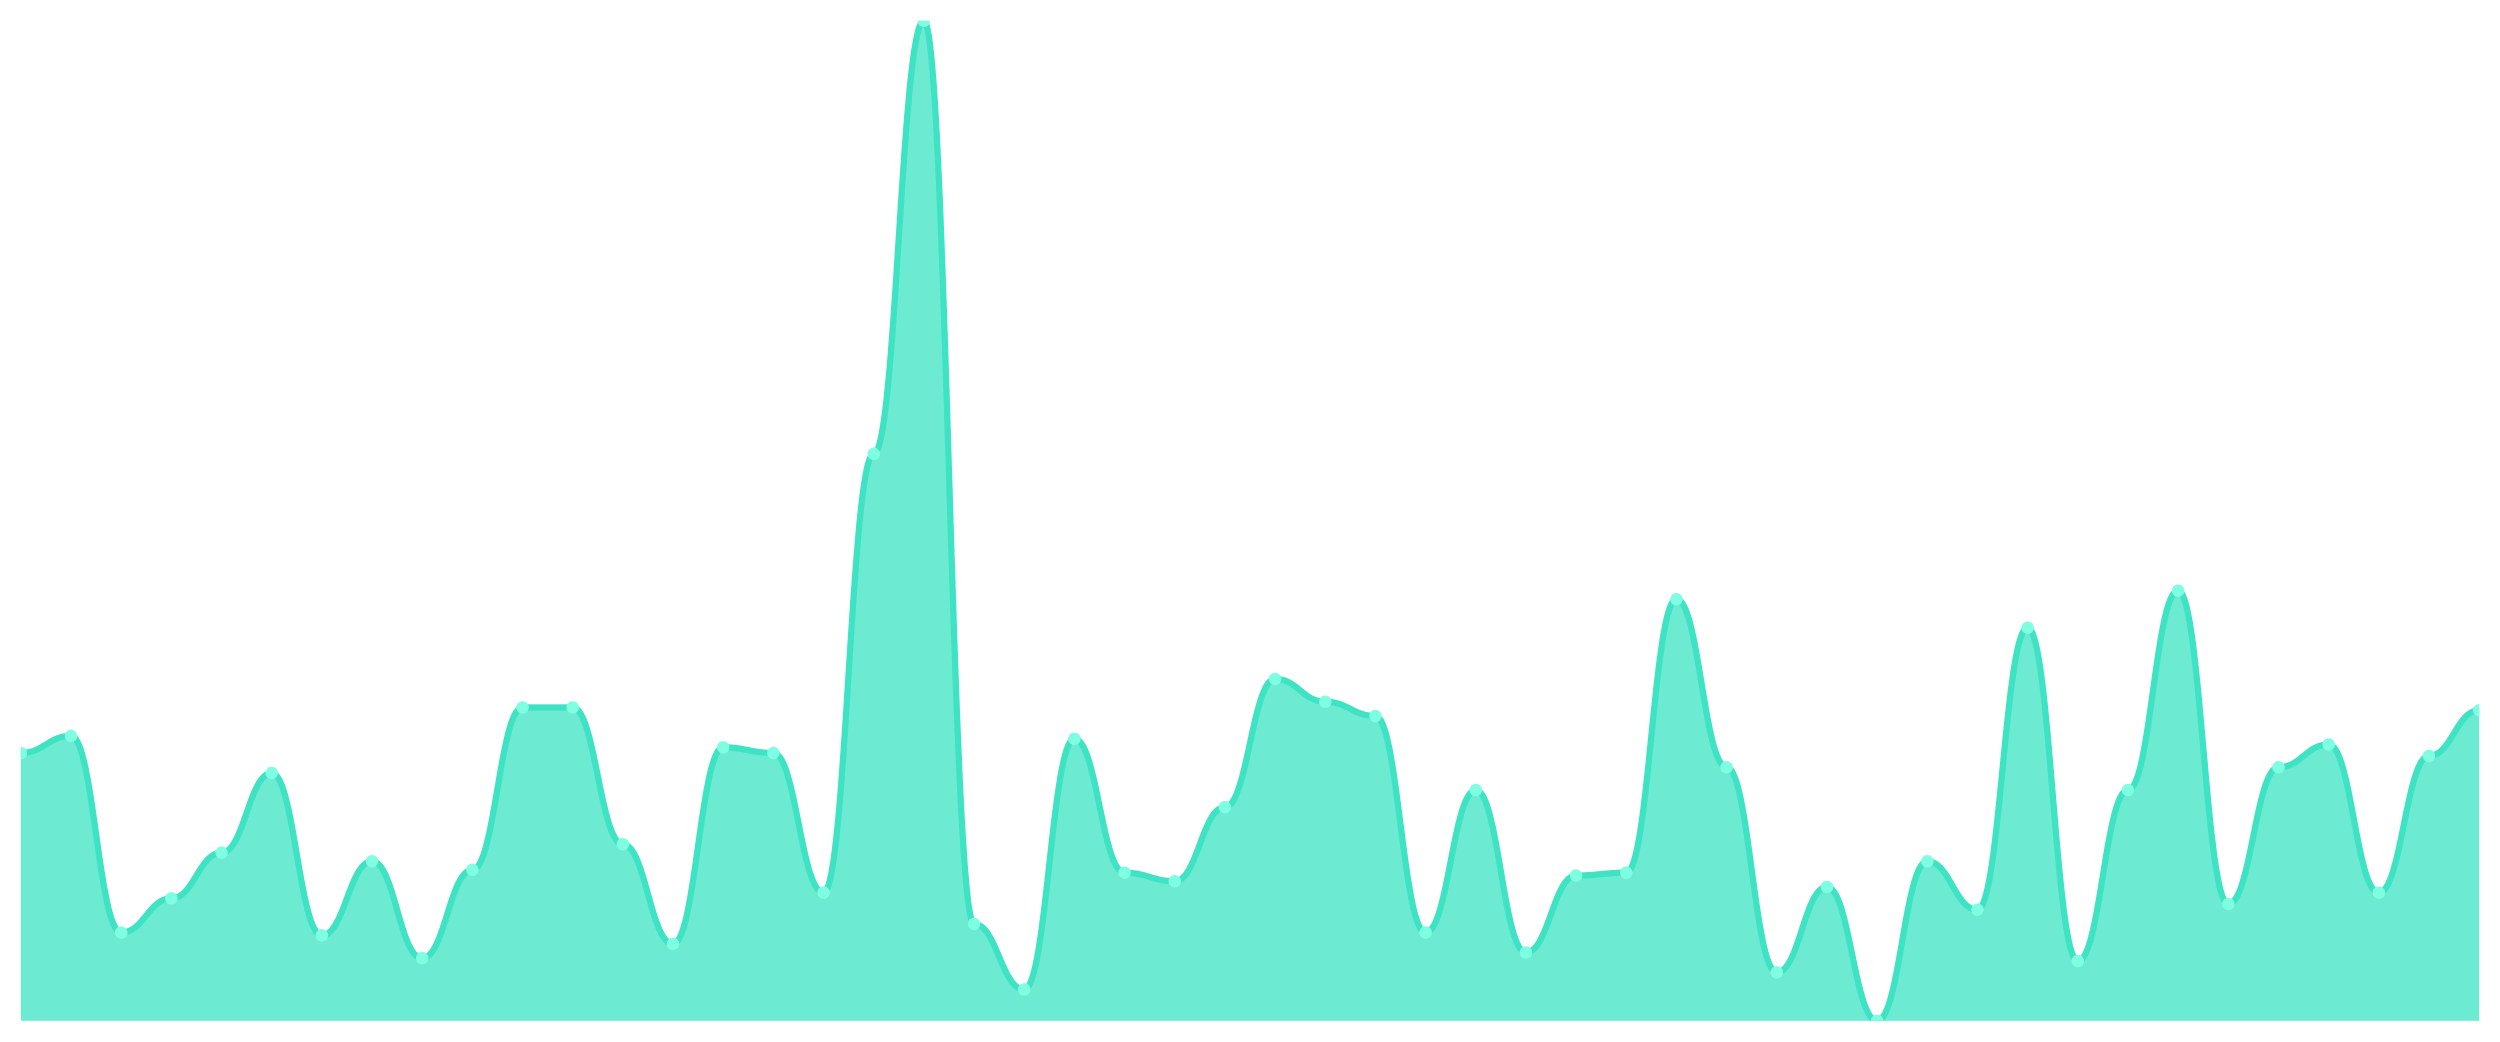
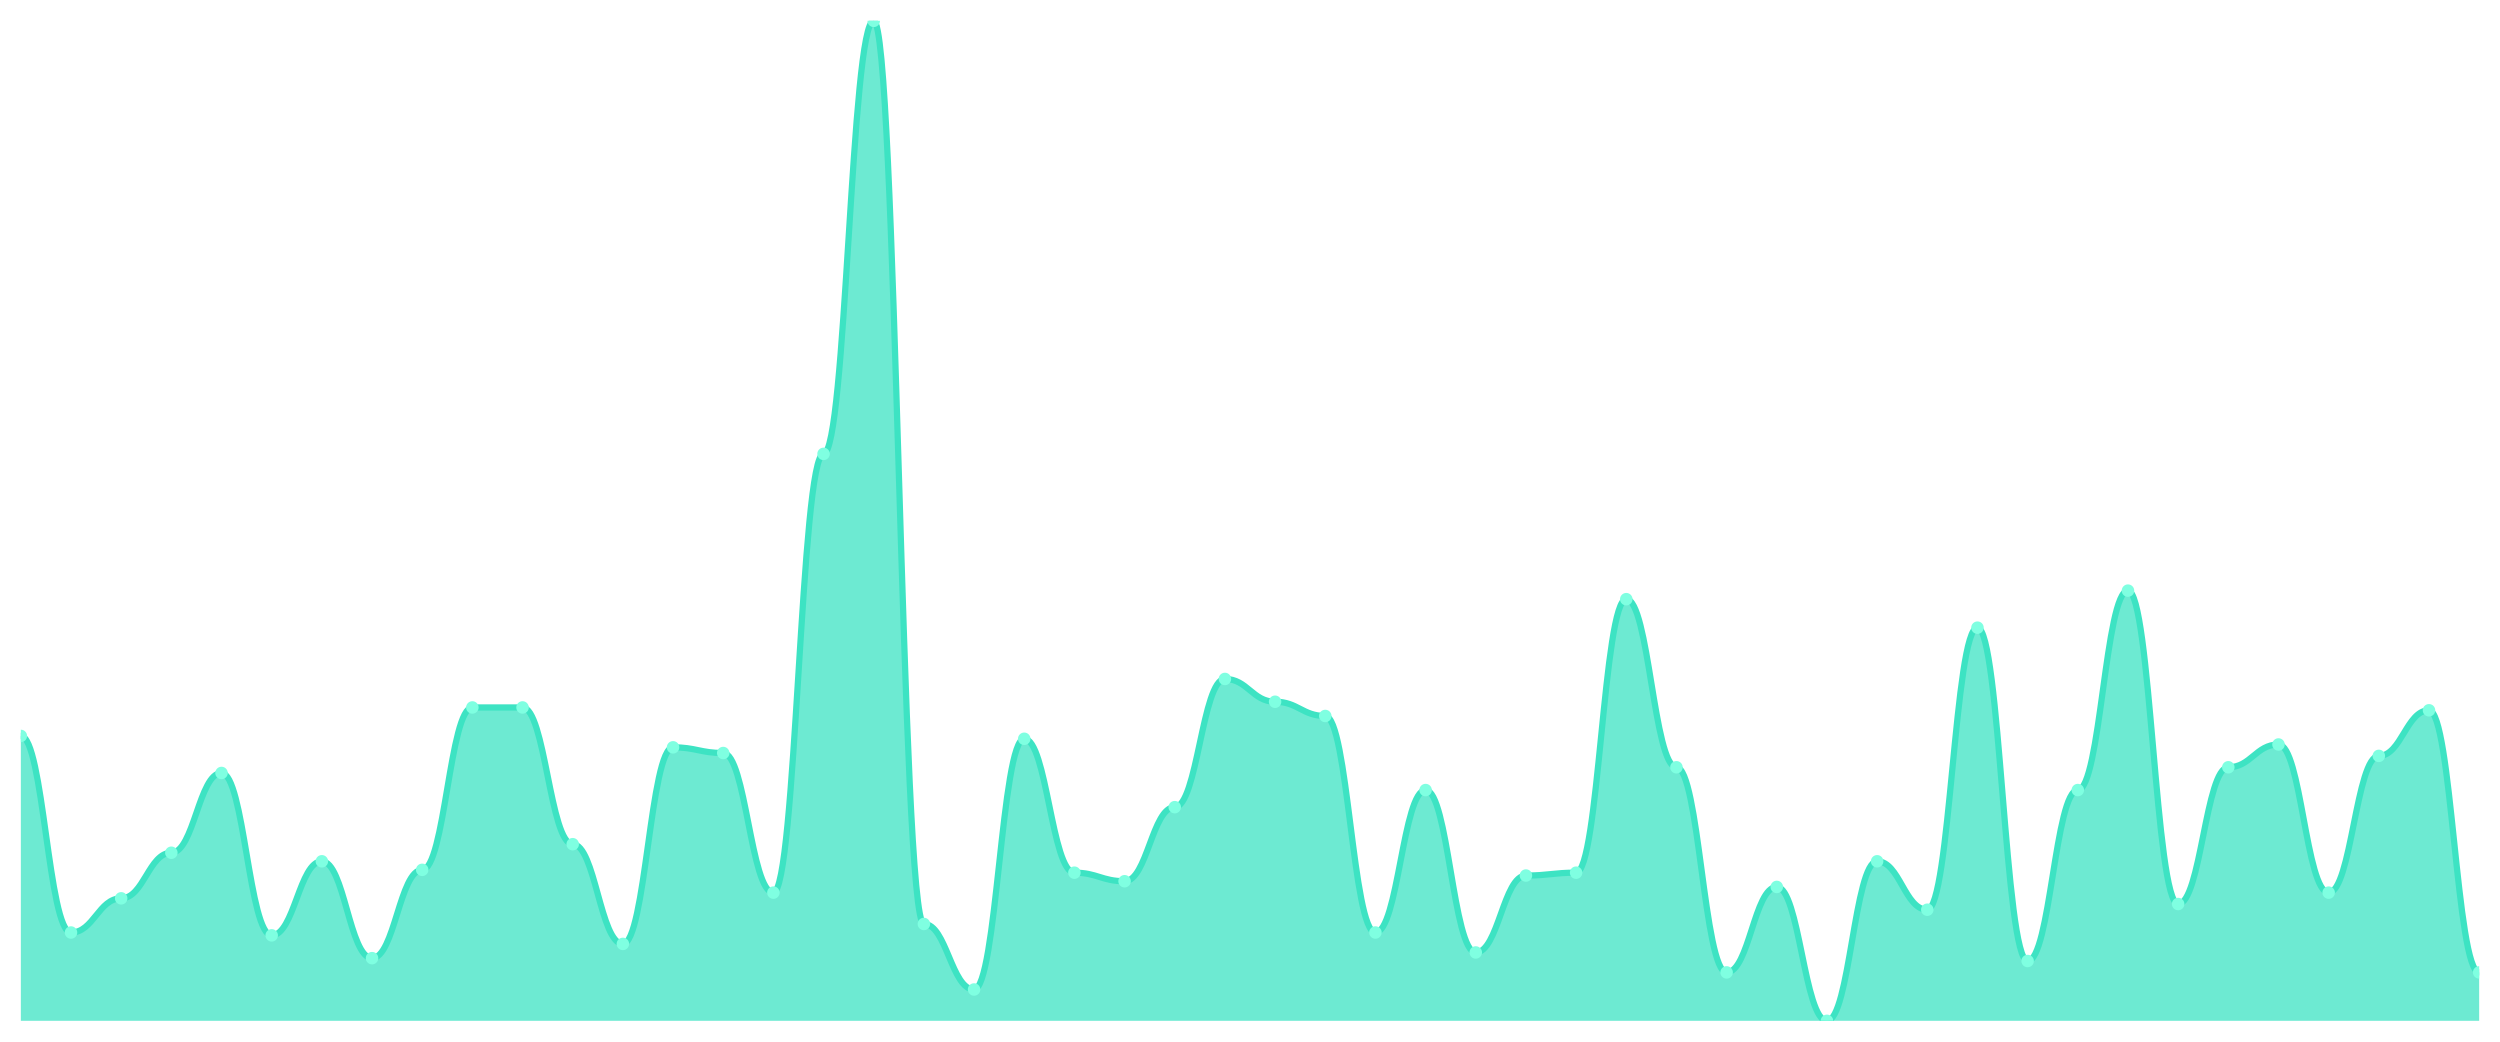
<svg xmlns="http://www.w3.org/2000/svg" viewBox="0 0 1200 500" width="1200" height="500">
  <defs>
    <clipPath id="c">
      <rect x="10" y="10" width="1180" height="480" />
    </clipPath>
  </defs>
  <rect width="1200" height="500" fill="none" />
  <g clip-path="url(#c)">
-     <path d="M 10,490 L 10,361.453 C 20.837,361.453 23.245,353.248 34.082,353.248 C 44.918,353.248 47.327,447.607 58.163,447.607 C 69,447.607 71.408,431.197 82.245,431.197 C 93.082,431.197 95.49,409.316 106.327,409.316 C 117.163,409.316 119.571,371.026 130.408,371.026 C 141.245,371.026 143.653,448.974 154.49,448.974 C 165.327,448.974 167.735,413.419 178.571,413.419 C 189.408,413.419 191.816,459.915 202.653,459.915 C 213.49,459.915 215.898,417.521 226.735,417.521 C 237.571,417.521 239.98,339.573 250.816,339.573 C 261.653,339.573 264.061,339.573 274.898,339.573 C 285.735,339.573 288.143,405.214 298.98,405.214 C 309.816,405.214 312.224,453.077 323.061,453.077 C 333.898,453.077 336.306,358.718 347.143,358.718 C 357.98,358.718 360.388,361.453 371.224,361.453 C 382.061,361.453 384.469,428.462 395.306,428.462 C 406.143,428.462 408.551,217.863 419.388,217.863 C 430.224,217.863 432.633,10 443.469,10 C 454.306,10 456.714,443.504 467.551,443.504 C 478.388,443.504 480.796,474.957 491.633,474.957 C 502.469,474.957 504.878,354.615 515.714,354.615 C 526.551,354.615 528.959,418.889 539.796,418.889 C 550.633,418.889 553.041,422.991 563.878,422.991 C 574.714,422.991 577.122,387.436 587.959,387.436 C 598.796,387.436 601.204,325.897 612.041,325.897 C 622.878,325.897 625.286,336.838 636.122,336.838 C 646.959,336.838 649.367,343.675 660.204,343.675 C 671.041,343.675 673.449,447.607 684.286,447.607 C 695.122,447.607 697.531,379.231 708.367,379.231 C 719.204,379.231 721.612,457.179 732.449,457.179 C 743.286,457.179 745.694,420.256 756.531,420.256 C 767.367,420.256 769.776,418.889 780.612,418.889 C 791.449,418.889 793.857,287.607 804.694,287.607 C 815.531,287.607 817.939,368.291 828.776,368.291 C 839.612,368.291 842.02,466.752 852.857,466.752 C 863.694,466.752 866.102,425.726 876.939,425.726 C 887.776,425.726 890.184,490 901.02,490 C 911.857,490 914.265,413.419 925.102,413.419 C 935.939,413.419 938.347,436.667 949.184,436.667 C 960.02,436.667 962.429,301.282 973.265,301.282 C 984.102,301.282 986.51,461.282 997.347,461.282 C 1008.184,461.282 1010.592,379.231 1021.429,379.231 C 1032.265,379.231 1034.673,283.504 1045.51,283.504 C 1056.347,283.504 1058.755,433.932 1069.592,433.932 C 1080.429,433.932 1082.837,368.291 1093.673,368.291 C 1104.51,368.291 1106.918,357.35 1117.755,357.35 C 1128.592,357.35 1131,428.462 1141.837,428.462 C 1152.673,428.462 1155.082,362.821 1165.918,362.821 C 1176.755,362.821 1179.163,340.94 1190,340.94 L 1190,490 Z" fill="rgba(61,227,195,0.75)" />
-     <path d="M 10,361.453 C 20.837,361.453 23.245,353.248 34.082,353.248 C 44.918,353.248 47.327,447.607 58.163,447.607 C 69,447.607 71.408,431.197 82.245,431.197 C 93.082,431.197 95.49,409.316 106.327,409.316 C 117.163,409.316 119.571,371.026 130.408,371.026 C 141.245,371.026 143.653,448.974 154.49,448.974 C 165.327,448.974 167.735,413.419 178.571,413.419 C 189.408,413.419 191.816,459.915 202.653,459.915 C 213.49,459.915 215.898,417.521 226.735,417.521 C 237.571,417.521 239.98,339.573 250.816,339.573 C 261.653,339.573 264.061,339.573 274.898,339.573 C 285.735,339.573 288.143,405.214 298.98,405.214 C 309.816,405.214 312.224,453.077 323.061,453.077 C 333.898,453.077 336.306,358.718 347.143,358.718 C 357.98,358.718 360.388,361.453 371.224,361.453 C 382.061,361.453 384.469,428.462 395.306,428.462 C 406.143,428.462 408.551,217.863 419.388,217.863 C 430.224,217.863 432.633,10 443.469,10 C 454.306,10 456.714,443.504 467.551,443.504 C 478.388,443.504 480.796,474.957 491.633,474.957 C 502.469,474.957 504.878,354.615 515.714,354.615 C 526.551,354.615 528.959,418.889 539.796,418.889 C 550.633,418.889 553.041,422.991 563.878,422.991 C 574.714,422.991 577.122,387.436 587.959,387.436 C 598.796,387.436 601.204,325.897 612.041,325.897 C 622.878,325.897 625.286,336.838 636.122,336.838 C 646.959,336.838 649.367,343.675 660.204,343.675 C 671.041,343.675 673.449,447.607 684.286,447.607 C 695.122,447.607 697.531,379.231 708.367,379.231 C 719.204,379.231 721.612,457.179 732.449,457.179 C 743.286,457.179 745.694,420.256 756.531,420.256 C 767.367,420.256 769.776,418.889 780.612,418.889 C 791.449,418.889 793.857,287.607 804.694,287.607 C 815.531,287.607 817.939,368.291 828.776,368.291 C 839.612,368.291 842.02,466.752 852.857,466.752 C 863.694,466.752 866.102,425.726 876.939,425.726 C 887.776,425.726 890.184,490 901.02,490 C 911.857,490 914.265,413.419 925.102,413.419 C 935.939,413.419 938.347,436.667 949.184,436.667 C 960.02,436.667 962.429,301.282 973.265,301.282 C 984.102,301.282 986.51,461.282 997.347,461.282 C 1008.184,461.282 1010.592,379.231 1021.429,379.231 C 1032.265,379.231 1034.673,283.504 1045.51,283.504 C 1056.347,283.504 1058.755,433.932 1069.592,433.932 C 1080.429,433.932 1082.837,368.291 1093.673,368.291 C 1104.51,368.291 1106.918,357.35 1117.755,357.35 C 1128.592,357.35 1131,428.462 1141.837,428.462 C 1152.673,428.462 1155.082,362.821 1165.918,362.821 C 1176.755,362.821 1179.163,340.94 1190,340.94" fill="none" stroke="#3de3c3" stroke-width="3" stroke-linecap="round" stroke-linejoin="round" />
-     <circle cx="10" cy="361.453" r="3" fill="#7fffe1" />
-     <circle cx="34.082" cy="353.248" r="3" fill="#7fffe1" />
-     <circle cx="58.163" cy="447.607" r="3" fill="#7fffe1" />
-     <circle cx="82.245" cy="431.197" r="3" fill="#7fffe1" />
-     <circle cx="106.327" cy="409.316" r="3" fill="#7fffe1" />
-     <circle cx="130.408" cy="371.026" r="3" fill="#7fffe1" />
-     <circle cx="154.49" cy="448.974" r="3" fill="#7fffe1" />
-     <circle cx="178.571" cy="413.419" r="3" fill="#7fffe1" />
-     <circle cx="202.653" cy="459.915" r="3" fill="#7fffe1" />
-     <circle cx="226.735" cy="417.521" r="3" fill="#7fffe1" />
+     <path d="M 10,490 L 10,353.248 C 20.837,353.248 23.245,447.607 34.082,447.607 C 44.918,447.607 47.327,431.197 58.163,431.197 C 69,431.197 71.408,409.316 82.245,409.316 C 93.082,409.316 95.49,371.026 106.327,371.026 C 117.163,371.026 119.571,448.974 130.408,448.974 C 141.245,448.974 143.653,413.419 154.49,413.419 C 165.327,413.419 167.735,459.915 178.571,459.915 C 189.408,459.915 191.816,417.521 202.653,417.521 C 213.49,417.521 215.898,339.573 226.735,339.573 C 237.571,339.573 239.98,339.573 250.816,339.573 C 261.653,339.573 264.061,405.214 274.898,405.214 C 285.735,405.214 288.143,453.077 298.98,453.077 C 309.816,453.077 312.224,358.718 323.061,358.718 C 333.898,358.718 336.306,361.453 347.143,361.453 C 357.98,361.453 360.388,428.462 371.224,428.462 C 382.061,428.462 384.469,217.863 395.306,217.863 C 406.143,217.863 408.551,10 419.388,10 C 430.224,10 432.633,443.504 443.469,443.504 C 454.306,443.504 456.714,474.957 467.551,474.957 C 478.388,474.957 480.796,354.615 491.633,354.615 C 502.469,354.615 504.878,418.889 515.714,418.889 C 526.551,418.889 528.959,422.991 539.796,422.991 C 550.633,422.991 553.041,387.436 563.878,387.436 C 574.714,387.436 577.122,325.897 587.959,325.897 C 598.796,325.897 601.204,336.838 612.041,336.838 C 622.878,336.838 625.286,343.675 636.122,343.675 C 646.959,343.675 649.367,447.607 660.204,447.607 C 671.041,447.607 673.449,379.231 684.286,379.231 C 695.122,379.231 697.531,457.179 708.367,457.179 C 719.204,457.179 721.612,420.256 732.449,420.256 C 743.286,420.256 745.694,418.889 756.531,418.889 C 767.367,418.889 769.776,287.607 780.612,287.607 C 791.449,287.607 793.857,368.291 804.694,368.291 C 815.531,368.291 817.939,466.752 828.776,466.752 C 839.612,466.752 842.02,425.726 852.857,425.726 C 863.694,425.726 866.102,490 876.939,490 C 887.776,490 890.184,413.419 901.02,413.419 C 911.857,413.419 914.265,436.667 925.102,436.667 C 935.939,436.667 938.347,301.282 949.184,301.282 C 960.02,301.282 962.429,461.282 973.265,461.282 C 984.102,461.282 986.51,379.231 997.347,379.231 C 1008.184,379.231 1010.592,283.504 1021.429,283.504 C 1032.265,283.504 1034.673,433.932 1045.51,433.932 C 1056.347,433.932 1058.755,368.291 1069.592,368.291 C 1080.429,368.291 1082.837,357.35 1093.673,357.35 C 1104.51,357.35 1106.918,428.462 1117.755,428.462 C 1128.592,428.462 1131,362.821 1141.837,362.821 C 1152.673,362.821 1155.082,340.94 1165.918,340.94 C 1176.755,340.94 1179.163,466.752 1190,466.752 L 1190,490 Z" fill="rgba(61,227,195,0.75)" />
+     <path d="M 10,353.248 C 20.837,353.248 23.245,447.607 34.082,447.607 C 44.918,447.607 47.327,431.197 58.163,431.197 C 69,431.197 71.408,409.316 82.245,409.316 C 93.082,409.316 95.49,371.026 106.327,371.026 C 117.163,371.026 119.571,448.974 130.408,448.974 C 141.245,448.974 143.653,413.419 154.49,413.419 C 165.327,413.419 167.735,459.915 178.571,459.915 C 189.408,459.915 191.816,417.521 202.653,417.521 C 213.49,417.521 215.898,339.573 226.735,339.573 C 237.571,339.573 239.98,339.573 250.816,339.573 C 261.653,339.573 264.061,405.214 274.898,405.214 C 285.735,405.214 288.143,453.077 298.98,453.077 C 309.816,453.077 312.224,358.718 323.061,358.718 C 333.898,358.718 336.306,361.453 347.143,361.453 C 357.98,361.453 360.388,428.462 371.224,428.462 C 382.061,428.462 384.469,217.863 395.306,217.863 C 406.143,217.863 408.551,10 419.388,10 C 430.224,10 432.633,443.504 443.469,443.504 C 454.306,443.504 456.714,474.957 467.551,474.957 C 478.388,474.957 480.796,354.615 491.633,354.615 C 502.469,354.615 504.878,418.889 515.714,418.889 C 526.551,418.889 528.959,422.991 539.796,422.991 C 550.633,422.991 553.041,387.436 563.878,387.436 C 574.714,387.436 577.122,325.897 587.959,325.897 C 598.796,325.897 601.204,336.838 612.041,336.838 C 622.878,336.838 625.286,343.675 636.122,343.675 C 646.959,343.675 649.367,447.607 660.204,447.607 C 671.041,447.607 673.449,379.231 684.286,379.231 C 695.122,379.231 697.531,457.179 708.367,457.179 C 719.204,457.179 721.612,420.256 732.449,420.256 C 743.286,420.256 745.694,418.889 756.531,418.889 C 767.367,418.889 769.776,287.607 780.612,287.607 C 791.449,287.607 793.857,368.291 804.694,368.291 C 815.531,368.291 817.939,466.752 828.776,466.752 C 839.612,466.752 842.02,425.726 852.857,425.726 C 863.694,425.726 866.102,490 876.939,490 C 887.776,490 890.184,413.419 901.02,413.419 C 911.857,413.419 914.265,436.667 925.102,436.667 C 935.939,436.667 938.347,301.282 949.184,301.282 C 960.02,301.282 962.429,461.282 973.265,461.282 C 984.102,461.282 986.51,379.231 997.347,379.231 C 1008.184,379.231 1010.592,283.504 1021.429,283.504 C 1032.265,283.504 1034.673,433.932 1045.51,433.932 C 1056.347,433.932 1058.755,368.291 1069.592,368.291 C 1080.429,368.291 1082.837,357.35 1093.673,357.35 C 1104.51,357.35 1106.918,428.462 1117.755,428.462 C 1128.592,428.462 1131,362.821 1141.837,362.821 C 1152.673,362.821 1155.082,340.94 1165.918,340.94 C 1176.755,340.94 1179.163,466.752 1190,466.752" fill="none" stroke="#3de3c3" stroke-width="3" stroke-linecap="round" stroke-linejoin="round" />
+     <circle cx="10" cy="353.248" r="3" fill="#7fffe1" />
+     <circle cx="34.082" cy="447.607" r="3" fill="#7fffe1" />
+     <circle cx="58.163" cy="431.197" r="3" fill="#7fffe1" />
+     <circle cx="82.245" cy="409.316" r="3" fill="#7fffe1" />
+     <circle cx="106.327" cy="371.026" r="3" fill="#7fffe1" />
+     <circle cx="130.408" cy="448.974" r="3" fill="#7fffe1" />
+     <circle cx="154.49" cy="413.419" r="3" fill="#7fffe1" />
+     <circle cx="178.571" cy="459.915" r="3" fill="#7fffe1" />
+     <circle cx="202.653" cy="417.521" r="3" fill="#7fffe1" />
+     <circle cx="226.735" cy="339.573" r="3" fill="#7fffe1" />
    <circle cx="250.816" cy="339.573" r="3" fill="#7fffe1" />
-     <circle cx="274.898" cy="339.573" r="3" fill="#7fffe1" />
-     <circle cx="298.98" cy="405.214" r="3" fill="#7fffe1" />
-     <circle cx="323.061" cy="453.077" r="3" fill="#7fffe1" />
-     <circle cx="347.143" cy="358.718" r="3" fill="#7fffe1" />
-     <circle cx="371.224" cy="361.453" r="3" fill="#7fffe1" />
-     <circle cx="395.306" cy="428.462" r="3" fill="#7fffe1" />
-     <circle cx="419.388" cy="217.863" r="3" fill="#7fffe1" />
-     <circle cx="443.469" cy="10" r="3" fill="#7fffe1" />
-     <circle cx="467.551" cy="443.504" r="3" fill="#7fffe1" />
-     <circle cx="491.633" cy="474.957" r="3" fill="#7fffe1" />
-     <circle cx="515.714" cy="354.615" r="3" fill="#7fffe1" />
-     <circle cx="539.796" cy="418.889" r="3" fill="#7fffe1" />
-     <circle cx="563.878" cy="422.991" r="3" fill="#7fffe1" />
-     <circle cx="587.959" cy="387.436" r="3" fill="#7fffe1" />
-     <circle cx="612.041" cy="325.897" r="3" fill="#7fffe1" />
-     <circle cx="636.122" cy="336.838" r="3" fill="#7fffe1" />
-     <circle cx="660.204" cy="343.675" r="3" fill="#7fffe1" />
-     <circle cx="684.286" cy="447.607" r="3" fill="#7fffe1" />
-     <circle cx="708.367" cy="379.231" r="3" fill="#7fffe1" />
-     <circle cx="732.449" cy="457.179" r="3" fill="#7fffe1" />
-     <circle cx="756.531" cy="420.256" r="3" fill="#7fffe1" />
-     <circle cx="780.612" cy="418.889" r="3" fill="#7fffe1" />
-     <circle cx="804.694" cy="287.607" r="3" fill="#7fffe1" />
-     <circle cx="828.776" cy="368.291" r="3" fill="#7fffe1" />
-     <circle cx="852.857" cy="466.752" r="3" fill="#7fffe1" />
-     <circle cx="876.939" cy="425.726" r="3" fill="#7fffe1" />
-     <circle cx="901.02" cy="490" r="3" fill="#7fffe1" />
-     <circle cx="925.102" cy="413.419" r="3" fill="#7fffe1" />
-     <circle cx="949.184" cy="436.667" r="3" fill="#7fffe1" />
-     <circle cx="973.265" cy="301.282" r="3" fill="#7fffe1" />
-     <circle cx="997.347" cy="461.282" r="3" fill="#7fffe1" />
-     <circle cx="1021.429" cy="379.231" r="3" fill="#7fffe1" />
-     <circle cx="1045.51" cy="283.504" r="3" fill="#7fffe1" />
-     <circle cx="1069.592" cy="433.932" r="3" fill="#7fffe1" />
-     <circle cx="1093.673" cy="368.291" r="3" fill="#7fffe1" />
-     <circle cx="1117.755" cy="357.35" r="3" fill="#7fffe1" />
-     <circle cx="1141.837" cy="428.462" r="3" fill="#7fffe1" />
-     <circle cx="1165.918" cy="362.821" r="3" fill="#7fffe1" />
-     <circle cx="1190" cy="340.94" r="3" fill="#7fffe1" />
+     <circle cx="274.898" cy="405.214" r="3" fill="#7fffe1" />
+     <circle cx="298.98" cy="453.077" r="3" fill="#7fffe1" />
+     <circle cx="323.061" cy="358.718" r="3" fill="#7fffe1" />
+     <circle cx="347.143" cy="361.453" r="3" fill="#7fffe1" />
+     <circle cx="371.224" cy="428.462" r="3" fill="#7fffe1" />
+     <circle cx="395.306" cy="217.863" r="3" fill="#7fffe1" />
+     <circle cx="419.388" cy="10" r="3" fill="#7fffe1" />
+     <circle cx="443.469" cy="443.504" r="3" fill="#7fffe1" />
+     <circle cx="467.551" cy="474.957" r="3" fill="#7fffe1" />
+     <circle cx="491.633" cy="354.615" r="3" fill="#7fffe1" />
+     <circle cx="515.714" cy="418.889" r="3" fill="#7fffe1" />
+     <circle cx="539.796" cy="422.991" r="3" fill="#7fffe1" />
+     <circle cx="563.878" cy="387.436" r="3" fill="#7fffe1" />
+     <circle cx="587.959" cy="325.897" r="3" fill="#7fffe1" />
+     <circle cx="612.041" cy="336.838" r="3" fill="#7fffe1" />
+     <circle cx="636.122" cy="343.675" r="3" fill="#7fffe1" />
+     <circle cx="660.204" cy="447.607" r="3" fill="#7fffe1" />
+     <circle cx="684.286" cy="379.231" r="3" fill="#7fffe1" />
+     <circle cx="708.367" cy="457.179" r="3" fill="#7fffe1" />
+     <circle cx="732.449" cy="420.256" r="3" fill="#7fffe1" />
+     <circle cx="756.531" cy="418.889" r="3" fill="#7fffe1" />
+     <circle cx="780.612" cy="287.607" r="3" fill="#7fffe1" />
+     <circle cx="804.694" cy="368.291" r="3" fill="#7fffe1" />
+     <circle cx="828.776" cy="466.752" r="3" fill="#7fffe1" />
+     <circle cx="852.857" cy="425.726" r="3" fill="#7fffe1" />
+     <circle cx="876.939" cy="490" r="3" fill="#7fffe1" />
+     <circle cx="901.02" cy="413.419" r="3" fill="#7fffe1" />
+     <circle cx="925.102" cy="436.667" r="3" fill="#7fffe1" />
+     <circle cx="949.184" cy="301.282" r="3" fill="#7fffe1" />
+     <circle cx="973.265" cy="461.282" r="3" fill="#7fffe1" />
+     <circle cx="997.347" cy="379.231" r="3" fill="#7fffe1" />
+     <circle cx="1021.429" cy="283.504" r="3" fill="#7fffe1" />
+     <circle cx="1045.51" cy="433.932" r="3" fill="#7fffe1" />
+     <circle cx="1069.592" cy="368.291" r="3" fill="#7fffe1" />
+     <circle cx="1093.673" cy="357.35" r="3" fill="#7fffe1" />
+     <circle cx="1117.755" cy="428.462" r="3" fill="#7fffe1" />
+     <circle cx="1141.837" cy="362.821" r="3" fill="#7fffe1" />
+     <circle cx="1165.918" cy="340.94" r="3" fill="#7fffe1" />
+     <circle cx="1190" cy="466.752" r="3" fill="#7fffe1" />
  </g>
</svg>
